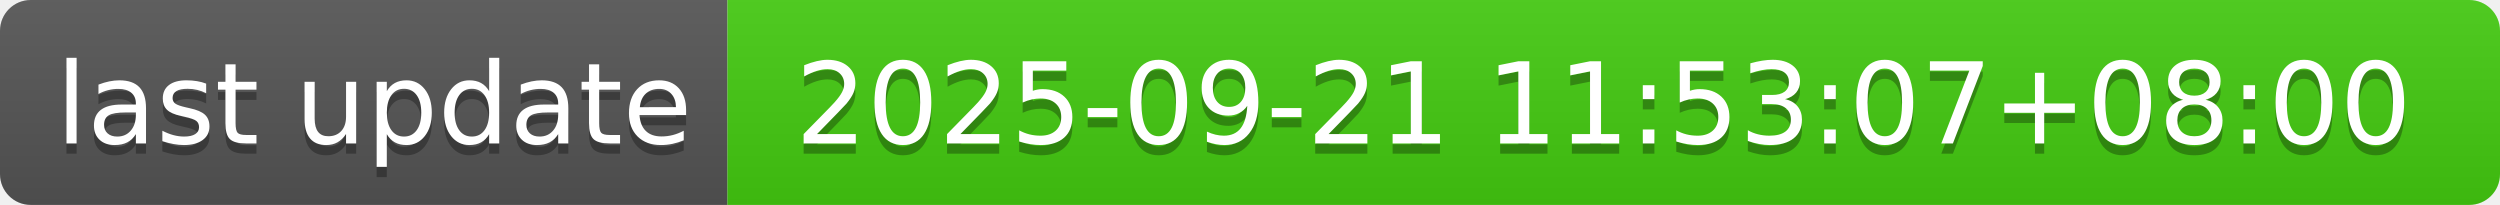
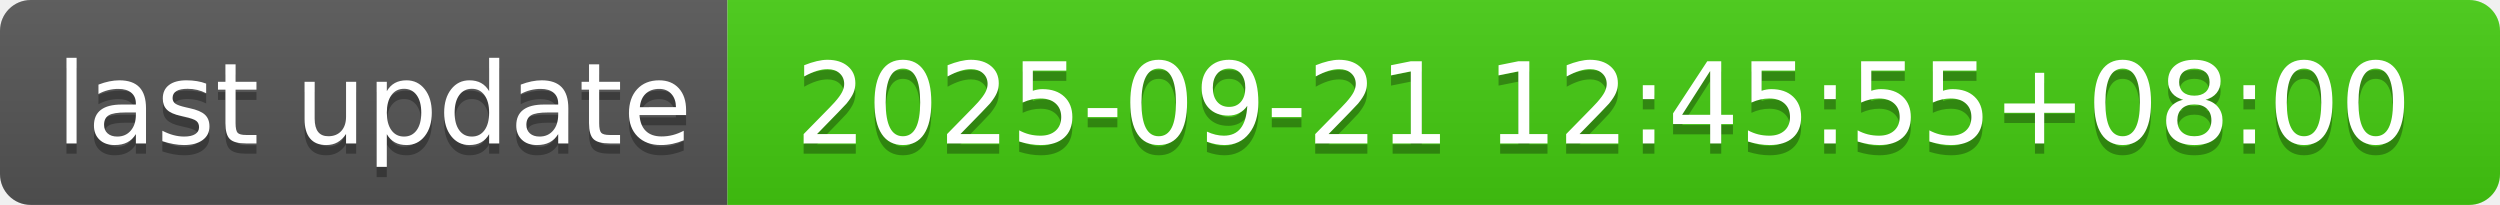
- <svg xmlns="http://www.w3.org/2000/svg" width="244" height="20" role="img" aria-label="last update: 2025-09-21 11:53:07+08:00">
+ <svg xmlns="http://www.w3.org/2000/svg" width="244" height="20" role="img" aria-label="last update: 2025-09-21 12:45:55+08:00">
  <linearGradient id="s" x2="0" y2="100%">
    <stop offset="0" stop-color="#bbb" stop-opacity=".1" />
    <stop offset="1" stop-opacity=".1" />
  </linearGradient>
  <clipPath id="r">
    <rect width="244" height="20" rx="3" fill="#fff" />
  </clipPath>
  <g clip-path="url(#r)">
    <rect width="71" height="20" fill="#555" />
    <rect x="71" width="173" height="20" fill="#4c1" />
    <rect width="244" height="20" fill="url(#s)" />
  </g>
  <g fill="#fff" text-anchor="middle" font-family="Verdana,Geneva,DejaVu Sans,sans-serif" text-rendering="geometricPrecision" font-size="110">
    <text aria-hidden="true" x="365" y="150" fill="#010101" fill-opacity=".3" transform="scale(.1)" textLength="610">last update</text>
    <text x="365" y="140" transform="scale(.1)" fill="#fff" textLength="610">last update</text>
-     <text aria-hidden="true" x="1565" y="150" fill="#010101" fill-opacity=".3" transform="scale(.1)" textLength="1630">2025-09-21 11:53:07+08:00</text>
-     <text x="1565" y="140" transform="scale(.1)" fill="#fff" textLength="1630">2025-09-21 11:53:07+08:00</text>
+     <text aria-hidden="true" x="1565" y="150" fill="#010101" fill-opacity=".3" transform="scale(.1)" textLength="1630">2025-09-21 12:45:55+08:00</text>
+     <text x="1565" y="140" transform="scale(.1)" fill="#fff" textLength="1630">2025-09-21 12:45:55+08:00</text>
  </g>
</svg>
